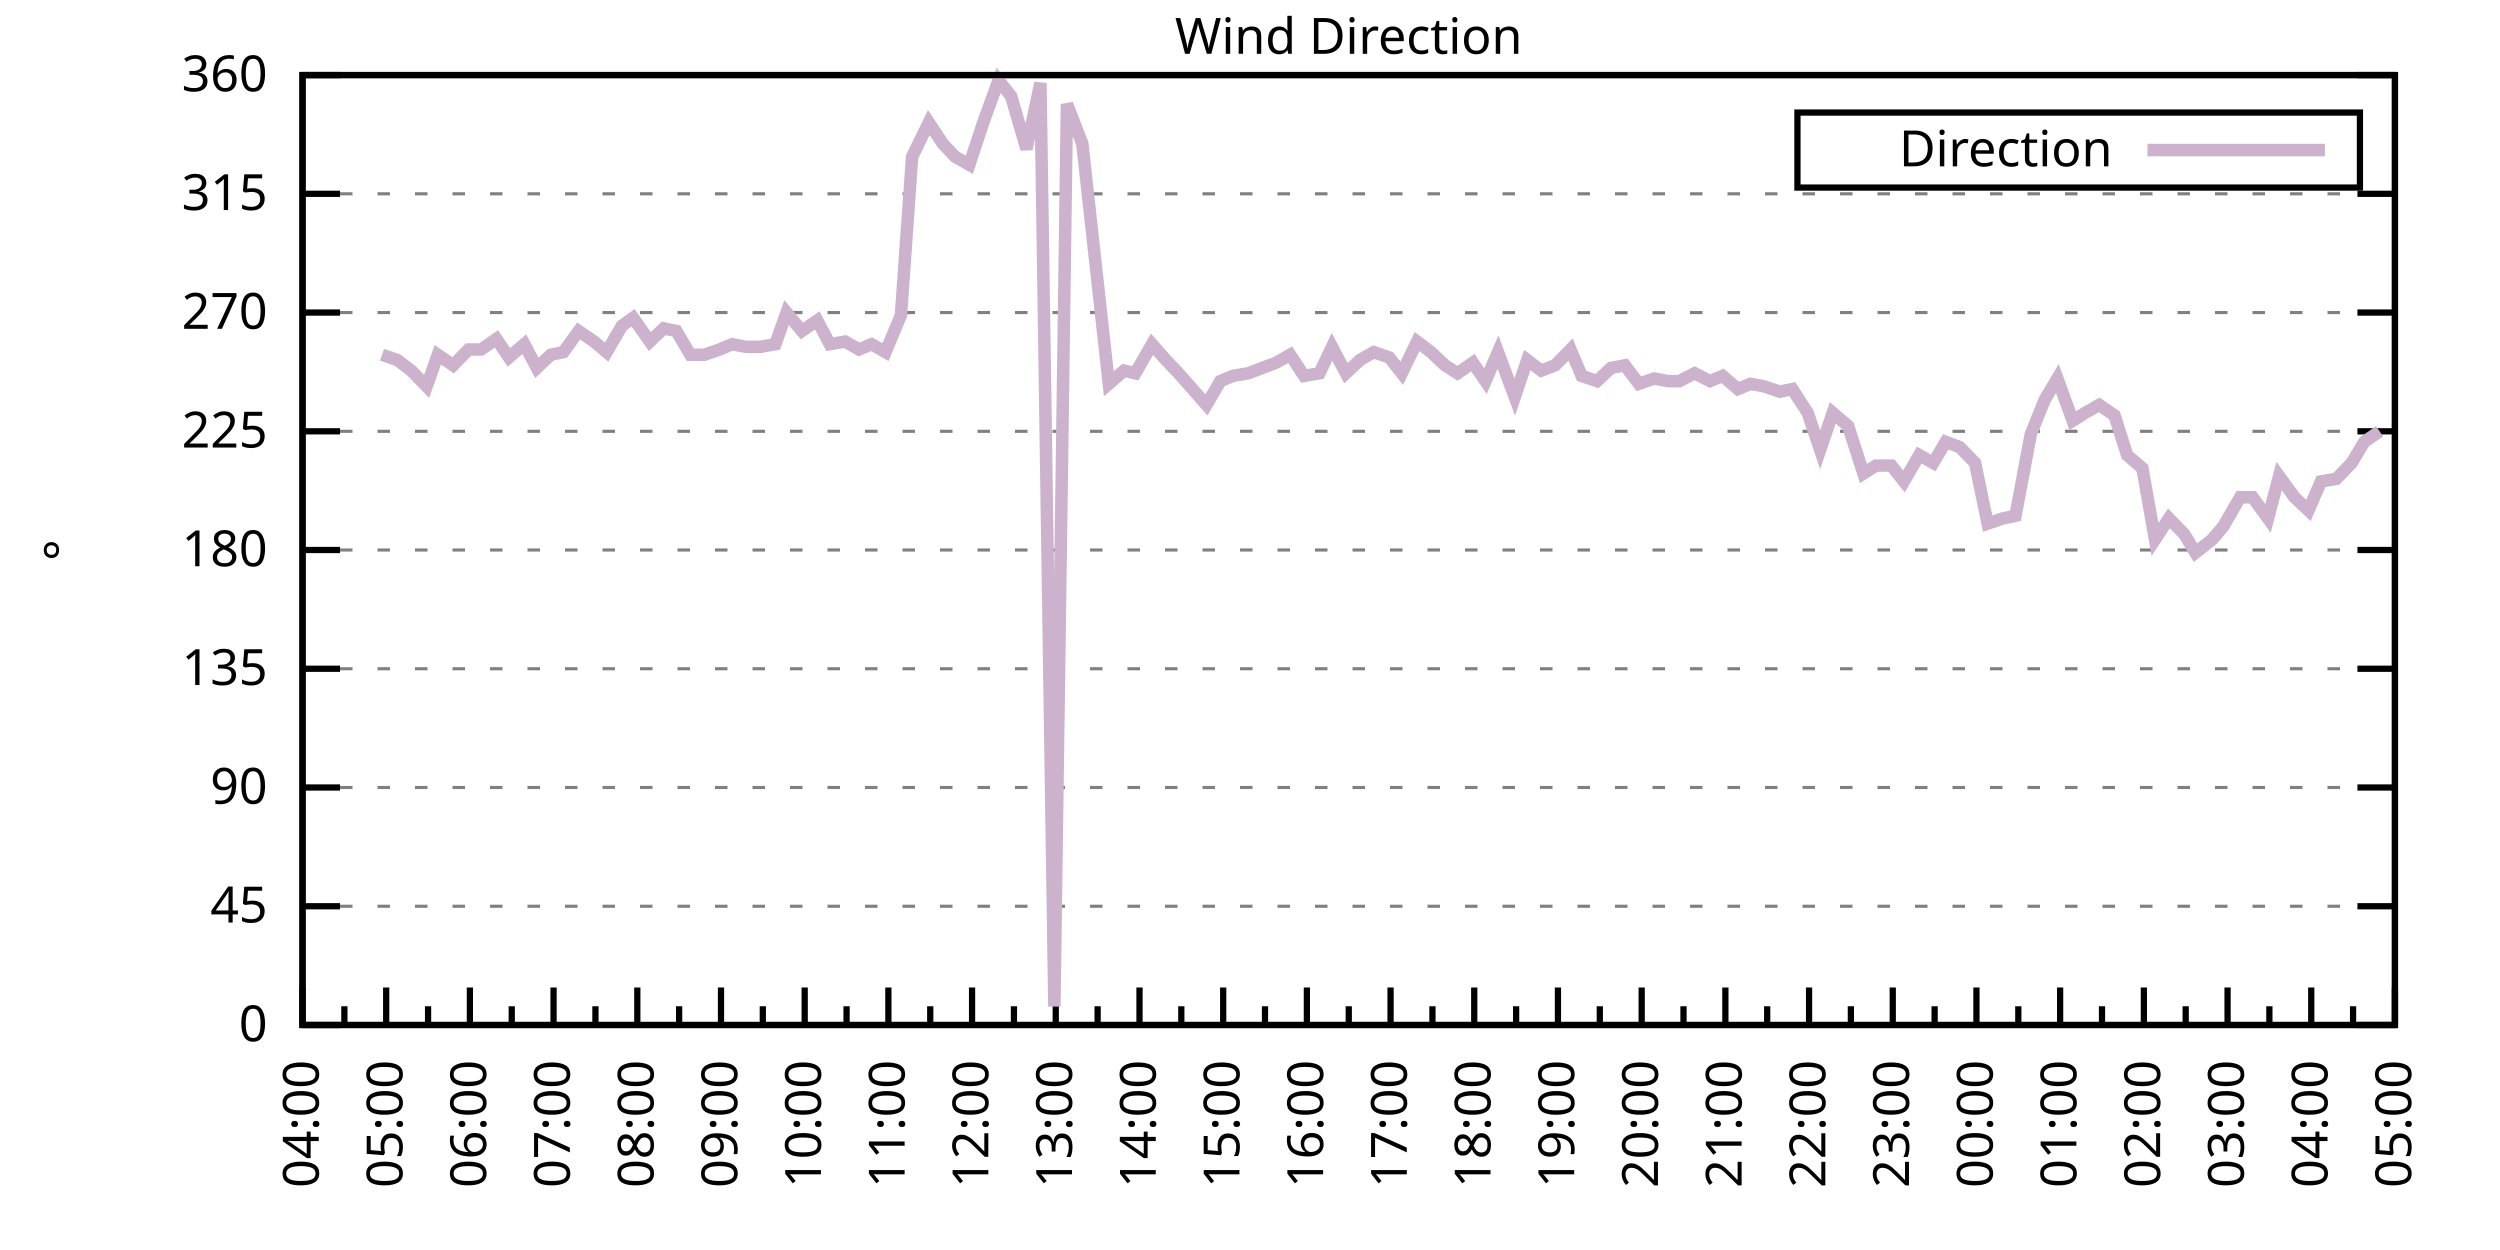
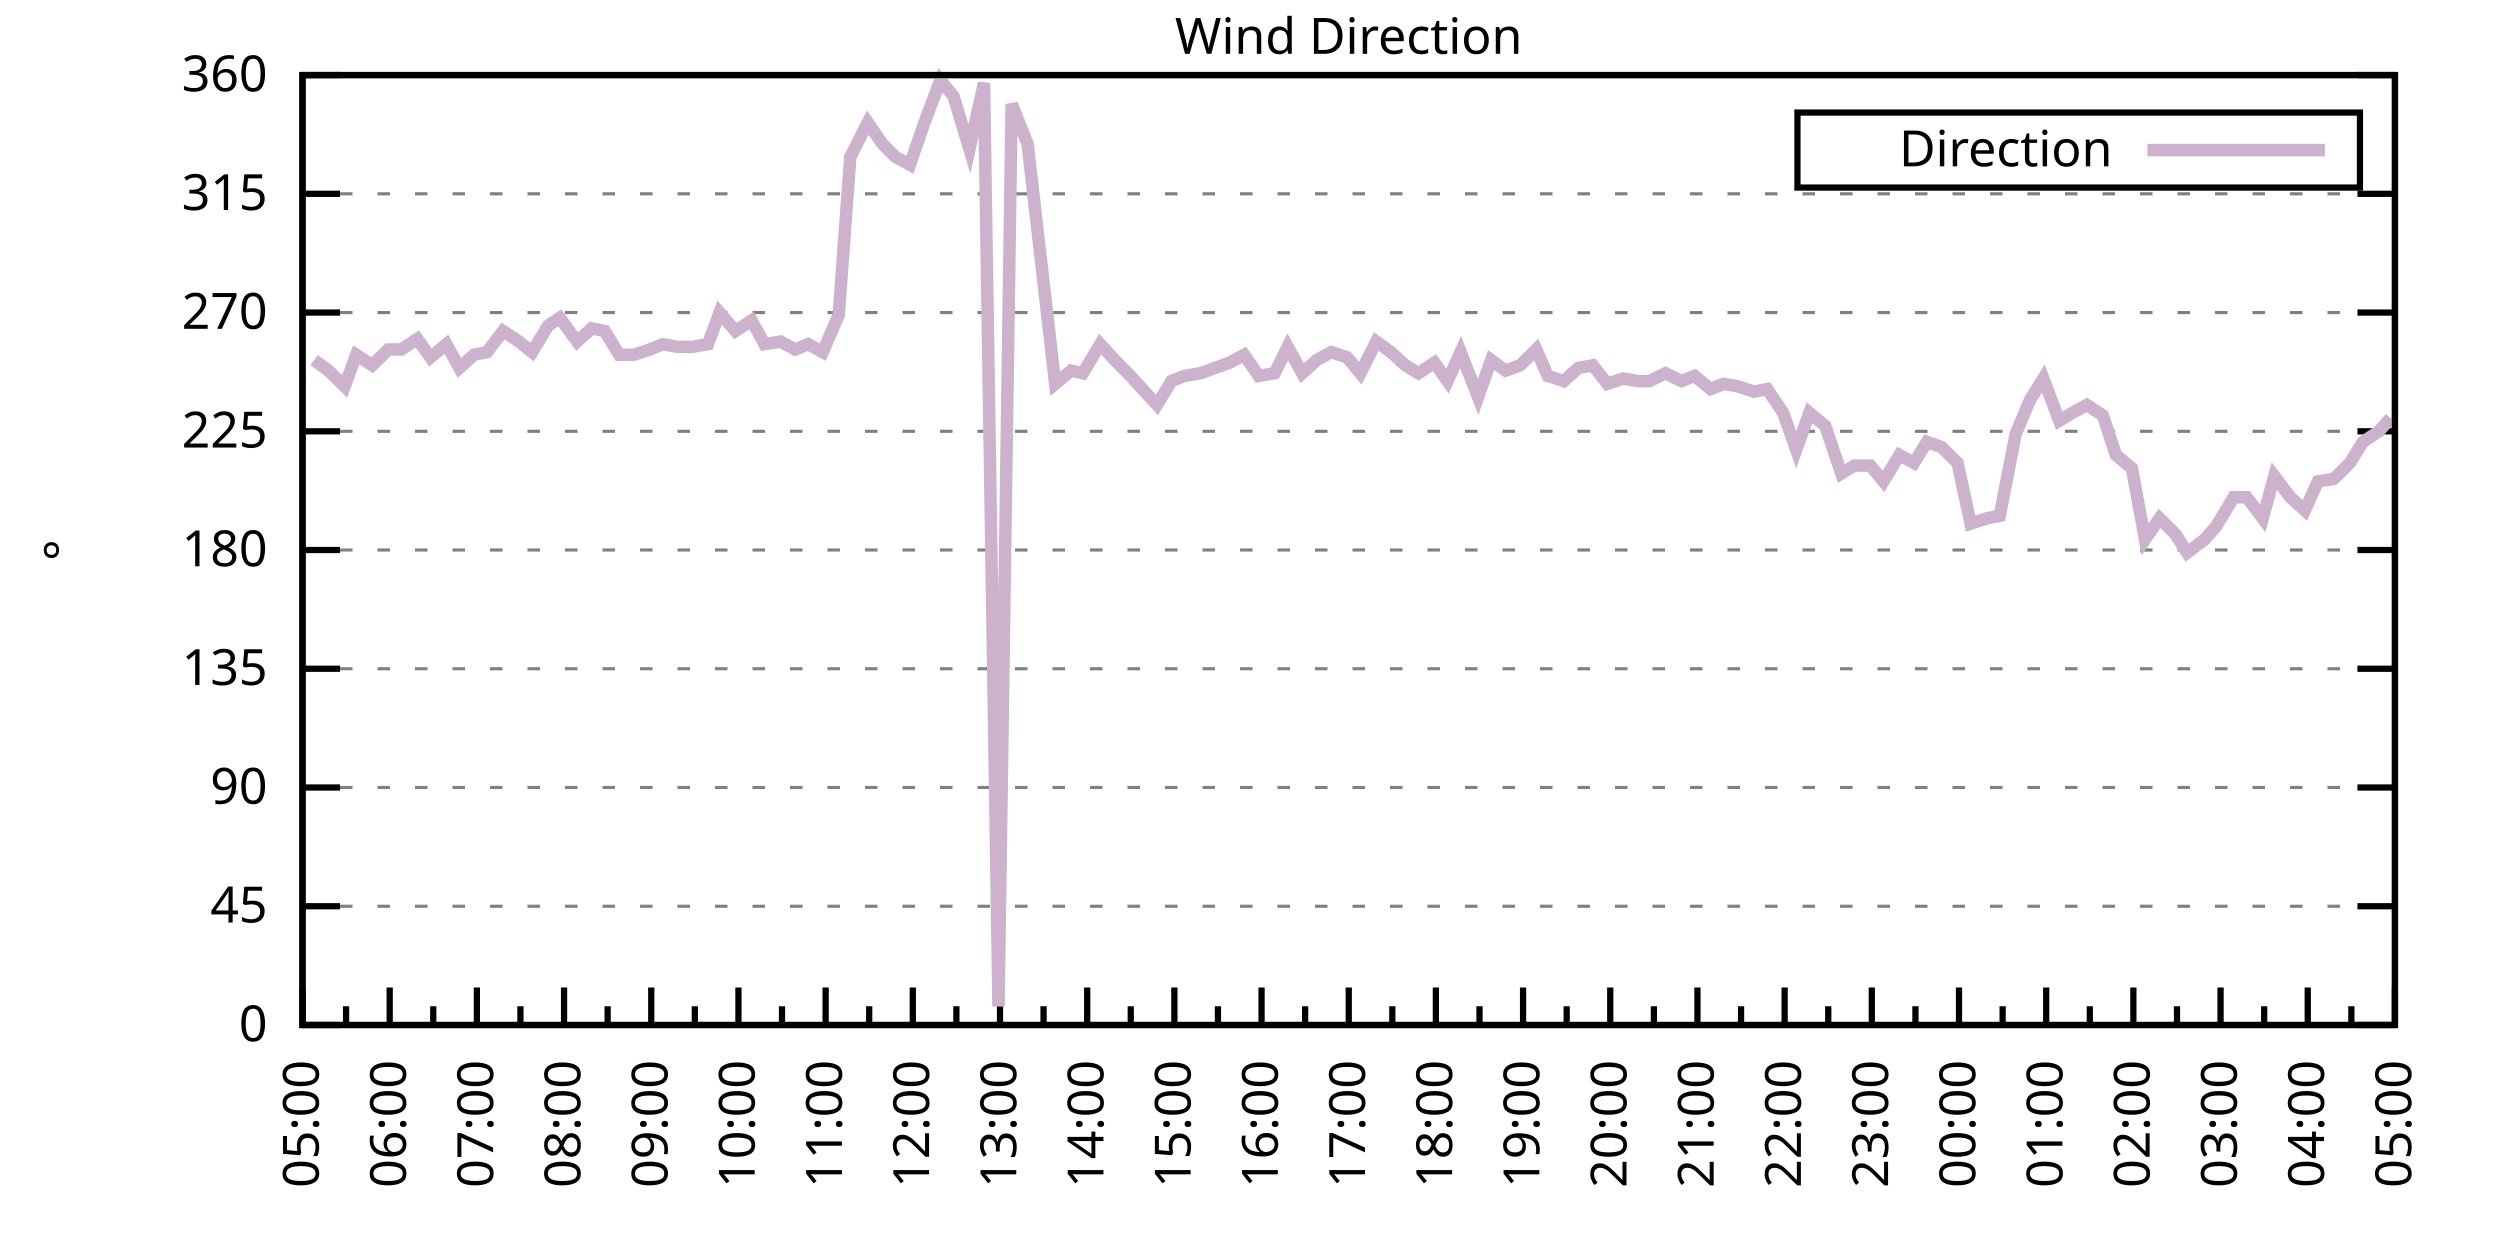
<svg xmlns="http://www.w3.org/2000/svg" xmlns:xlink="http://www.w3.org/1999/xlink" width="400" height="200" viewBox="0 0 400 200">
  <g id="gnuplot_canvas">
    <rect x="0" y="0" width="400" height="200" fill="none" />
    <defs>
      <circle id="gpDot" r="0.5" stroke-width="0.5" stroke="currentColor" />
      <path id="gpPt0" stroke-width="0.333" stroke="currentColor" d="M-1,0 h2 M0,-1 v2" />
      <path id="gpPt1" stroke-width="0.333" stroke="currentColor" d="M-1,-1 L1,1 M1,-1 L-1,1" />
      <path id="gpPt2" stroke-width="0.333" stroke="currentColor" d="M-1,0 L1,0 M0,-1 L0,1 M-1,-1 L1,1 M-1,1 L1,-1" />
      <rect id="gpPt3" stroke-width="0.333" stroke="currentColor" x="-1" y="-1" width="2" height="2" />
      <rect id="gpPt4" stroke-width="0.333" stroke="currentColor" fill="currentColor" x="-1" y="-1" width="2" height="2" />
      <circle id="gpPt5" stroke-width="0.333" stroke="currentColor" cx="0" cy="0" r="1" />
      <use xlink:href="#gpPt5" id="gpPt6" fill="currentColor" stroke="none" />
      <path id="gpPt7" stroke-width="0.333" stroke="currentColor" d="M0,-1.33 L-1.33,0.67 L1.33,0.67 z" />
      <use xlink:href="#gpPt7" id="gpPt8" fill="currentColor" stroke="none" />
      <use xlink:href="#gpPt7" id="gpPt9" stroke="currentColor" transform="rotate(180)" />
      <use xlink:href="#gpPt9" id="gpPt10" fill="currentColor" stroke="none" />
      <use xlink:href="#gpPt3" id="gpPt11" stroke="currentColor" transform="rotate(45)" />
      <use xlink:href="#gpPt11" id="gpPt12" fill="currentColor" stroke="none" />
      <path id="gpPt13" stroke-width="0.333" stroke="currentColor" d="M0,1.330 L1.265,0.411 L0.782,-1.067 L-0.782,-1.076 L-1.265,0.411 z" />
      <use xlink:href="#gpPt13" id="gpPt14" fill="currentColor" stroke="none" />
      <filter id="textbox" filterUnits="objectBoundingBox" x="0" y="0" height="1" width="1">
        <feFlood flood-color="white" flood-opacity="1" result="bgnd" />
        <feComposite in="SourceGraphic" in2="bgnd" operator="atop" />
      </filter>
      <filter id="greybox" filterUnits="objectBoundingBox" x="0" y="0" height="1" width="1">
        <feFlood flood-color="lightgrey" flood-opacity="1" result="grey" />
        <feComposite in="SourceGraphic" in2="grey" operator="atop" />
      </filter>
    </defs>
    <g fill="none" color="white" stroke="currentColor" stroke-width="1.00" stroke-linecap="butt" stroke-linejoin="miter">
</g>
    <g fill="none" color="black" stroke="currentColor" stroke-width="1.00" stroke-linecap="butt" stroke-linejoin="miter">
      <g stroke="none" shape-rendering="crispEdges">
        <polygon fill="rgb(255, 255, 255)" points="48.40,164.00 383.18,164.00 383.18,12.02 48.40,12.02 " />
      </g>
    </g>
    <g fill="none" color="black" stroke="currentColor" stroke-width="1.00" stroke-linecap="butt" stroke-linejoin="miter">
</g>
    <g fill="none" color="black" stroke="black" stroke-width="0.50" stroke-linecap="butt" stroke-linejoin="miter">
</g>
    <g fill="none" color="gray" stroke="currentColor" stroke-width="0.50" stroke-linecap="butt" stroke-linejoin="miter">
      <path stroke="gray" stroke-dasharray="2,4" class="gridline" d="M48.40,164.00 L383.19,164.00  " />
    </g>
    <g fill="none" color="gray" stroke="gray" stroke-width="1.00" stroke-linecap="butt" stroke-linejoin="miter">
</g>
    <g fill="none" color="black" stroke="currentColor" stroke-width="1.00" stroke-linecap="butt" stroke-linejoin="miter">
      <path stroke="black" d="M48.40,164.00 L54.40,164.00 M383.19,164.00 L377.19,164.00  " />
      <g transform="translate(42.80,166.60)" stroke="none" fill="black" font-family="Sans" font-size="8.00" text-anchor="end">
        <text>
          <tspan font-family="Sans"> 0</tspan>
        </text>
      </g>
    </g>
    <g fill="none" color="black" stroke="currentColor" stroke-width="1.00" stroke-linecap="butt" stroke-linejoin="miter">
</g>
    <g fill="none" color="black" stroke="black" stroke-width="0.50" stroke-linecap="butt" stroke-linejoin="miter">
</g>
    <g fill="none" color="gray" stroke="currentColor" stroke-width="0.50" stroke-linecap="butt" stroke-linejoin="miter">
      <path stroke="gray" stroke-dasharray="2,4" class="gridline" d="M48.40,145.00 L383.19,145.00  " />
    </g>
    <g fill="none" color="gray" stroke="gray" stroke-width="1.00" stroke-linecap="butt" stroke-linejoin="miter">
</g>
    <g fill="none" color="black" stroke="currentColor" stroke-width="1.00" stroke-linecap="butt" stroke-linejoin="miter">
      <path stroke="black" d="M48.40,145.00 L54.40,145.00 M383.19,145.00 L377.19,145.00  " />
      <g transform="translate(42.80,147.60)" stroke="none" fill="black" font-family="Sans" font-size="8.00" text-anchor="end">
        <text>
          <tspan font-family="Sans"> 45</tspan>
        </text>
      </g>
    </g>
    <g fill="none" color="black" stroke="currentColor" stroke-width="1.00" stroke-linecap="butt" stroke-linejoin="miter">
</g>
    <g fill="none" color="black" stroke="black" stroke-width="0.50" stroke-linecap="butt" stroke-linejoin="miter">
</g>
    <g fill="none" color="gray" stroke="currentColor" stroke-width="0.50" stroke-linecap="butt" stroke-linejoin="miter">
      <path stroke="gray" stroke-dasharray="2,4" class="gridline" d="M48.40,126.00 L383.19,126.00  " />
    </g>
    <g fill="none" color="gray" stroke="gray" stroke-width="1.00" stroke-linecap="butt" stroke-linejoin="miter">
</g>
    <g fill="none" color="black" stroke="currentColor" stroke-width="1.00" stroke-linecap="butt" stroke-linejoin="miter">
      <path stroke="black" d="M48.40,126.00 L54.40,126.00 M383.19,126.00 L377.19,126.00  " />
      <g transform="translate(42.80,128.60)" stroke="none" fill="black" font-family="Sans" font-size="8.00" text-anchor="end">
        <text>
          <tspan font-family="Sans"> 90</tspan>
        </text>
      </g>
    </g>
    <g fill="none" color="black" stroke="currentColor" stroke-width="1.00" stroke-linecap="butt" stroke-linejoin="miter">
</g>
    <g fill="none" color="black" stroke="black" stroke-width="0.50" stroke-linecap="butt" stroke-linejoin="miter">
</g>
    <g fill="none" color="gray" stroke="currentColor" stroke-width="0.50" stroke-linecap="butt" stroke-linejoin="miter">
      <path stroke="gray" stroke-dasharray="2,4" class="gridline" d="M48.40,107.00 L383.19,107.00  " />
    </g>
    <g fill="none" color="gray" stroke="gray" stroke-width="1.00" stroke-linecap="butt" stroke-linejoin="miter">
</g>
    <g fill="none" color="black" stroke="currentColor" stroke-width="1.00" stroke-linecap="butt" stroke-linejoin="miter">
      <path stroke="black" d="M48.40,107.00 L54.40,107.00 M383.19,107.00 L377.19,107.00  " />
      <g transform="translate(42.80,109.60)" stroke="none" fill="black" font-family="Sans" font-size="8.00" text-anchor="end">
        <text>
          <tspan font-family="Sans"> 135</tspan>
        </text>
      </g>
    </g>
    <g fill="none" color="black" stroke="currentColor" stroke-width="1.00" stroke-linecap="butt" stroke-linejoin="miter">
</g>
    <g fill="none" color="black" stroke="black" stroke-width="0.50" stroke-linecap="butt" stroke-linejoin="miter">
</g>
    <g fill="none" color="gray" stroke="currentColor" stroke-width="0.50" stroke-linecap="butt" stroke-linejoin="miter">
      <path stroke="gray" stroke-dasharray="2,4" class="gridline" d="M48.40,88.00 L383.19,88.00  " />
    </g>
    <g fill="none" color="gray" stroke="gray" stroke-width="1.00" stroke-linecap="butt" stroke-linejoin="miter">
</g>
    <g fill="none" color="black" stroke="currentColor" stroke-width="1.00" stroke-linecap="butt" stroke-linejoin="miter">
      <path stroke="black" d="M48.40,88.00 L54.40,88.00 M383.19,88.00 L377.19,88.00  " />
      <g transform="translate(42.80,90.60)" stroke="none" fill="black" font-family="Sans" font-size="8.00" text-anchor="end">
        <text>
          <tspan font-family="Sans"> 180</tspan>
        </text>
      </g>
    </g>
    <g fill="none" color="black" stroke="currentColor" stroke-width="1.00" stroke-linecap="butt" stroke-linejoin="miter">
</g>
    <g fill="none" color="black" stroke="black" stroke-width="0.50" stroke-linecap="butt" stroke-linejoin="miter">
</g>
    <g fill="none" color="gray" stroke="currentColor" stroke-width="0.50" stroke-linecap="butt" stroke-linejoin="miter">
      <path stroke="gray" stroke-dasharray="2,4" class="gridline" d="M48.40,69.01 L383.19,69.01  " />
    </g>
    <g fill="none" color="gray" stroke="gray" stroke-width="1.00" stroke-linecap="butt" stroke-linejoin="miter">
</g>
    <g fill="none" color="black" stroke="currentColor" stroke-width="1.00" stroke-linecap="butt" stroke-linejoin="miter">
      <path stroke="black" d="M48.40,69.01 L54.40,69.01 M383.19,69.01 L377.19,69.01  " />
      <g transform="translate(42.80,71.61)" stroke="none" fill="black" font-family="Sans" font-size="8.00" text-anchor="end">
        <text>
          <tspan font-family="Sans"> 225</tspan>
        </text>
      </g>
    </g>
    <g fill="none" color="black" stroke="currentColor" stroke-width="1.00" stroke-linecap="butt" stroke-linejoin="miter">
</g>
    <g fill="none" color="black" stroke="black" stroke-width="0.50" stroke-linecap="butt" stroke-linejoin="miter">
</g>
    <g fill="none" color="gray" stroke="currentColor" stroke-width="0.50" stroke-linecap="butt" stroke-linejoin="miter">
      <path stroke="gray" stroke-dasharray="2,4" class="gridline" d="M48.40,50.01 L383.19,50.01  " />
    </g>
    <g fill="none" color="gray" stroke="gray" stroke-width="1.00" stroke-linecap="butt" stroke-linejoin="miter">
</g>
    <g fill="none" color="black" stroke="currentColor" stroke-width="1.00" stroke-linecap="butt" stroke-linejoin="miter">
      <path stroke="black" d="M48.40,50.01 L54.40,50.01 M383.19,50.01 L377.19,50.01  " />
      <g transform="translate(42.80,52.61)" stroke="none" fill="black" font-family="Sans" font-size="8.00" text-anchor="end">
        <text>
          <tspan font-family="Sans"> 270</tspan>
        </text>
      </g>
    </g>
    <g fill="none" color="black" stroke="currentColor" stroke-width="1.00" stroke-linecap="butt" stroke-linejoin="miter">
</g>
    <g fill="none" color="black" stroke="black" stroke-width="0.50" stroke-linecap="butt" stroke-linejoin="miter">
</g>
    <g fill="none" color="gray" stroke="currentColor" stroke-width="0.50" stroke-linecap="butt" stroke-linejoin="miter">
      <path stroke="gray" stroke-dasharray="2,4" class="gridline" d="M48.40,31.01 L383.19,31.01  " />
    </g>
    <g fill="none" color="gray" stroke="gray" stroke-width="1.00" stroke-linecap="butt" stroke-linejoin="miter">
</g>
    <g fill="none" color="black" stroke="currentColor" stroke-width="1.00" stroke-linecap="butt" stroke-linejoin="miter">
      <path stroke="black" d="M48.40,31.01 L54.40,31.01 M383.19,31.01 L377.19,31.01  " />
      <g transform="translate(42.80,33.61)" stroke="none" fill="black" font-family="Sans" font-size="8.00" text-anchor="end">
        <text>
          <tspan font-family="Sans"> 315</tspan>
        </text>
      </g>
    </g>
    <g fill="none" color="black" stroke="currentColor" stroke-width="1.00" stroke-linecap="butt" stroke-linejoin="miter">
</g>
    <g fill="none" color="black" stroke="black" stroke-width="0.50" stroke-linecap="butt" stroke-linejoin="miter">
</g>
    <g fill="none" color="gray" stroke="currentColor" stroke-width="0.50" stroke-linecap="butt" stroke-linejoin="miter">
      <path stroke="gray" stroke-dasharray="2,4" class="gridline" d="M48.40,12.01 L383.19,12.01  " />
    </g>
    <g fill="none" color="gray" stroke="gray" stroke-width="1.00" stroke-linecap="butt" stroke-linejoin="miter">
</g>
    <g fill="none" color="black" stroke="currentColor" stroke-width="1.00" stroke-linecap="butt" stroke-linejoin="miter">
      <path stroke="black" d="M48.40,12.01 L54.40,12.01 M383.19,12.01 L377.19,12.01  " />
      <g transform="translate(42.80,14.61)" stroke="none" fill="black" font-family="Sans" font-size="8.00" text-anchor="end">
        <text>
          <tspan font-family="Sans"> 360</tspan>
        </text>
      </g>
    </g>
    <g fill="none" color="black" stroke="currentColor" stroke-width="1.00" stroke-linecap="butt" stroke-linejoin="miter">
      <path stroke="black" d="M48.40,164.00 L48.40,158.00  " />
      <g transform="translate(51.00,169.60) rotate(270)" stroke="none" fill="black" font-family="Sans" font-size="8.00" text-anchor="end">
        <text>
+           <tspan font-family="Sans">05:00</tspan>
+         </text>
+       </g>
+     </g>
+     <g fill="none" color="black" stroke="currentColor" stroke-width="1.00" stroke-linecap="butt" stroke-linejoin="miter">
+       <path stroke="black" d="M55.37,164.00 L55.37,161.00 M62.35,164.00 L62.35,158.00  " />
+       <g transform="translate(64.95,169.60) rotate(270)" stroke="none" fill="black" font-family="Sans" font-size="8.00" text-anchor="end">
+         <text>
+           <tspan font-family="Sans">06:00</tspan>
+         </text>
+       </g>
+     </g>
+     <g fill="none" color="black" stroke="currentColor" stroke-width="1.00" stroke-linecap="butt" stroke-linejoin="miter">
+       <path stroke="black" d="M69.32,164.00 L69.32,161.00 M76.30,164.00 L76.30,158.00  " />
+       <g transform="translate(78.90,169.60) rotate(270)" stroke="none" fill="black" font-family="Sans" font-size="8.00" text-anchor="end">
+         <text>
+           <tspan font-family="Sans">07:00</tspan>
+         </text>
+       </g>
+     </g>
+     <g fill="none" color="black" stroke="currentColor" stroke-width="1.00" stroke-linecap="butt" stroke-linejoin="miter">
+       <path stroke="black" d="M83.27,164.00 L83.27,161.00 M90.25,164.00 L90.25,158.00  " />
+       <g transform="translate(92.85,169.60) rotate(270)" stroke="none" fill="black" font-family="Sans" font-size="8.00" text-anchor="end">
+         <text>
+           <tspan font-family="Sans">08:00</tspan>
+         </text>
+       </g>
+     </g>
+     <g fill="none" color="black" stroke="currentColor" stroke-width="1.00" stroke-linecap="butt" stroke-linejoin="miter">
+       <path stroke="black" d="M97.22,164.00 L97.22,161.00 M104.20,164.00 L104.20,158.00  " />
+       <g transform="translate(106.80,169.60) rotate(270)" stroke="none" fill="black" font-family="Sans" font-size="8.00" text-anchor="end">
+         <text>
+           <tspan font-family="Sans">09:00</tspan>
+         </text>
+       </g>
+     </g>
+     <g fill="none" color="black" stroke="currentColor" stroke-width="1.00" stroke-linecap="butt" stroke-linejoin="miter">
+       <path stroke="black" d="M111.17,164.00 L111.17,161.00 M118.15,164.00 L118.15,158.00  " />
+       <g transform="translate(120.75,169.60) rotate(270)" stroke="none" fill="black" font-family="Sans" font-size="8.00" text-anchor="end">
+         <text>
+           <tspan font-family="Sans">10:00</tspan>
+         </text>
+       </g>
+     </g>
+     <g fill="none" color="black" stroke="currentColor" stroke-width="1.00" stroke-linecap="butt" stroke-linejoin="miter">
+       <path stroke="black" d="M125.12,164.00 L125.12,161.00 M132.10,164.00 L132.10,158.00  " />
+       <g transform="translate(134.70,169.60) rotate(270)" stroke="none" fill="black" font-family="Sans" font-size="8.00" text-anchor="end">
+         <text>
+           <tspan font-family="Sans">11:00</tspan>
+         </text>
+       </g>
+     </g>
+     <g fill="none" color="black" stroke="currentColor" stroke-width="1.00" stroke-linecap="butt" stroke-linejoin="miter">
+       <path stroke="black" d="M139.07,164.00 L139.07,161.00 M146.05,164.00 L146.05,158.00  " />
+       <g transform="translate(148.65,169.60) rotate(270)" stroke="none" fill="black" font-family="Sans" font-size="8.00" text-anchor="end">
+         <text>
+           <tspan font-family="Sans">12:00</tspan>
+         </text>
+       </g>
+     </g>
+     <g fill="none" color="black" stroke="currentColor" stroke-width="1.00" stroke-linecap="butt" stroke-linejoin="miter">
+       <path stroke="black" d="M153.02,164.00 L153.02,161.00 M160.00,164.00 L160.00,158.00  " />
+       <g transform="translate(162.60,169.60) rotate(270)" stroke="none" fill="black" font-family="Sans" font-size="8.00" text-anchor="end">
+         <text>
+           <tspan font-family="Sans">13:00</tspan>
+         </text>
+       </g>
+     </g>
+     <g fill="none" color="black" stroke="currentColor" stroke-width="1.00" stroke-linecap="butt" stroke-linejoin="miter">
+       <path stroke="black" d="M166.97,164.00 L166.97,161.00 M173.95,164.00 L173.95,158.00  " />
+       <g transform="translate(176.55,169.60) rotate(270)" stroke="none" fill="black" font-family="Sans" font-size="8.00" text-anchor="end">
+         <text>
+           <tspan font-family="Sans">14:00</tspan>
+         </text>
+       </g>
+     </g>
+     <g fill="none" color="black" stroke="currentColor" stroke-width="1.00" stroke-linecap="butt" stroke-linejoin="miter">
+       <path stroke="black" d="M180.92,164.00 L180.92,161.00 M187.90,164.00 L187.90,158.00  " />
+       <g transform="translate(190.50,169.60) rotate(270)" stroke="none" fill="black" font-family="Sans" font-size="8.00" text-anchor="end">
+         <text>
+           <tspan font-family="Sans">15:00</tspan>
+         </text>
+       </g>
+     </g>
+     <g fill="none" color="black" stroke="currentColor" stroke-width="1.00" stroke-linecap="butt" stroke-linejoin="miter">
+       <path stroke="black" d="M194.87,164.00 L194.87,161.00 M201.85,164.00 L201.85,158.00  " />
+       <g transform="translate(204.45,169.60) rotate(270)" stroke="none" fill="black" font-family="Sans" font-size="8.00" text-anchor="end">
+         <text>
+           <tspan font-family="Sans">16:00</tspan>
+         </text>
+       </g>
+     </g>
+     <g fill="none" color="black" stroke="currentColor" stroke-width="1.00" stroke-linecap="butt" stroke-linejoin="miter">
+       <path stroke="black" d="M208.82,164.00 L208.82,161.00 M215.80,164.00 L215.80,158.00  " />
+       <g transform="translate(218.40,169.60) rotate(270)" stroke="none" fill="black" font-family="Sans" font-size="8.00" text-anchor="end">
+         <text>
+           <tspan font-family="Sans">17:00</tspan>
+         </text>
+       </g>
+     </g>
+     <g fill="none" color="black" stroke="currentColor" stroke-width="1.00" stroke-linecap="butt" stroke-linejoin="miter">
+       <path stroke="black" d="M222.77,164.00 L222.77,161.00 M229.74,164.00 L229.74,158.00  " />
+       <g transform="translate(232.34,169.60) rotate(270)" stroke="none" fill="black" font-family="Sans" font-size="8.00" text-anchor="end">
+         <text>
+           <tspan font-family="Sans">18:00</tspan>
+         </text>
+       </g>
+     </g>
+     <g fill="none" color="black" stroke="currentColor" stroke-width="1.00" stroke-linecap="butt" stroke-linejoin="miter">
+       <path stroke="black" d="M236.72,164.00 L236.72,161.00 M243.69,164.00 L243.69,158.00  " />
+       <g transform="translate(246.29,169.60) rotate(270)" stroke="none" fill="black" font-family="Sans" font-size="8.00" text-anchor="end">
+         <text>
+           <tspan font-family="Sans">19:00</tspan>
+         </text>
+       </g>
+     </g>
+     <g fill="none" color="black" stroke="currentColor" stroke-width="1.00" stroke-linecap="butt" stroke-linejoin="miter">
+       <path stroke="black" d="M250.67,164.00 L250.67,161.00 M257.64,164.00 L257.64,158.00  " />
+       <g transform="translate(260.24,169.60) rotate(270)" stroke="none" fill="black" font-family="Sans" font-size="8.00" text-anchor="end">
+         <text>
+           <tspan font-family="Sans">20:00</tspan>
+         </text>
+       </g>
+     </g>
+     <g fill="none" color="black" stroke="currentColor" stroke-width="1.00" stroke-linecap="butt" stroke-linejoin="miter">
+       <path stroke="black" d="M264.62,164.00 L264.62,161.00 M271.59,164.00 L271.59,158.00  " />
+       <g transform="translate(274.19,169.60) rotate(270)" stroke="none" fill="black" font-family="Sans" font-size="8.00" text-anchor="end">
+         <text>
+           <tspan font-family="Sans">21:00</tspan>
+         </text>
+       </g>
+     </g>
+     <g fill="none" color="black" stroke="currentColor" stroke-width="1.00" stroke-linecap="butt" stroke-linejoin="miter">
+       <path stroke="black" d="M278.57,164.00 L278.57,161.00 M285.54,164.00 L285.54,158.00  " />
+       <g transform="translate(288.14,169.60) rotate(270)" stroke="none" fill="black" font-family="Sans" font-size="8.00" text-anchor="end">
+         <text>
+           <tspan font-family="Sans">22:00</tspan>
+         </text>
+       </g>
+     </g>
+     <g fill="none" color="black" stroke="currentColor" stroke-width="1.00" stroke-linecap="butt" stroke-linejoin="miter">
+       <path stroke="black" d="M292.52,164.00 L292.52,161.00 M299.49,164.00 L299.49,158.00  " />
+       <g transform="translate(302.09,169.60) rotate(270)" stroke="none" fill="black" font-family="Sans" font-size="8.00" text-anchor="end">
+         <text>
+           <tspan font-family="Sans">23:00</tspan>
+         </text>
+       </g>
+     </g>
+     <g fill="none" color="black" stroke="currentColor" stroke-width="1.00" stroke-linecap="butt" stroke-linejoin="miter">
+       <path stroke="black" d="M306.47,164.00 L306.47,161.00 M313.44,164.00 L313.44,158.00  " />
+       <g transform="translate(316.04,169.60) rotate(270)" stroke="none" fill="black" font-family="Sans" font-size="8.00" text-anchor="end">
+         <text>
+           <tspan font-family="Sans">00:00</tspan>
+         </text>
+       </g>
+     </g>
+     <g fill="none" color="black" stroke="currentColor" stroke-width="1.00" stroke-linecap="butt" stroke-linejoin="miter">
+       <path stroke="black" d="M320.42,164.00 L320.42,161.00 M327.39,164.00 L327.39,158.00  " />
+       <g transform="translate(329.99,169.60) rotate(270)" stroke="none" fill="black" font-family="Sans" font-size="8.00" text-anchor="end">
+         <text>
+           <tspan font-family="Sans">01:00</tspan>
+         </text>
+       </g>
+     </g>
+     <g fill="none" color="black" stroke="currentColor" stroke-width="1.00" stroke-linecap="butt" stroke-linejoin="miter">
+       <path stroke="black" d="M334.37,164.00 L334.37,161.00 M341.34,164.00 L341.34,158.00  " />
+       <g transform="translate(343.94,169.60) rotate(270)" stroke="none" fill="black" font-family="Sans" font-size="8.00" text-anchor="end">
+         <text>
+           <tspan font-family="Sans">02:00</tspan>
+         </text>
+       </g>
+     </g>
+     <g fill="none" color="black" stroke="currentColor" stroke-width="1.00" stroke-linecap="butt" stroke-linejoin="miter">
+       <path stroke="black" d="M348.32,164.00 L348.32,161.00 M355.29,164.00 L355.29,158.00  " />
+       <g transform="translate(357.89,169.60) rotate(270)" stroke="none" fill="black" font-family="Sans" font-size="8.00" text-anchor="end">
+         <text>
+           <tspan font-family="Sans">03:00</tspan>
+         </text>
+       </g>
+     </g>
+     <g fill="none" color="black" stroke="currentColor" stroke-width="1.00" stroke-linecap="butt" stroke-linejoin="miter">
+       <path stroke="black" d="M362.27,164.00 L362.27,161.00 M369.24,164.00 L369.24,158.00  " />
+       <g transform="translate(371.84,169.60) rotate(270)" stroke="none" fill="black" font-family="Sans" font-size="8.00" text-anchor="end">
+         <text>
          <tspan font-family="Sans">04:00</tspan>
        </text>
      </g>
    </g>
    <g fill="none" color="black" stroke="currentColor" stroke-width="1.00" stroke-linecap="butt" stroke-linejoin="miter">
-       <path stroke="black" d="M55.10,164.00 L55.10,161.00 M61.79,164.00 L61.79,158.00  " />
-       <g transform="translate(64.39,169.60) rotate(270)" stroke="none" fill="black" font-family="Sans" font-size="8.00" text-anchor="end">
-         <text>
-           <tspan font-family="Sans">05:00</tspan>
-         </text>
-       </g>
-     </g>
-     <g fill="none" color="black" stroke="currentColor" stroke-width="1.00" stroke-linecap="butt" stroke-linejoin="miter">
-       <path stroke="black" d="M68.49,164.00 L68.49,161.00 M75.18,164.00 L75.18,158.00  " />
-       <g transform="translate(77.78,169.60) rotate(270)" stroke="none" fill="black" font-family="Sans" font-size="8.00" text-anchor="end">
-         <text>
-           <tspan font-family="Sans">06:00</tspan>
-         </text>
-       </g>
-     </g>
-     <g fill="none" color="black" stroke="currentColor" stroke-width="1.00" stroke-linecap="butt" stroke-linejoin="miter">
-       <path stroke="black" d="M81.88,164.00 L81.88,161.00 M88.57,164.00 L88.57,158.00  " />
-       <g transform="translate(91.17,169.60) rotate(270)" stroke="none" fill="black" font-family="Sans" font-size="8.00" text-anchor="end">
-         <text>
-           <tspan font-family="Sans">07:00</tspan>
-         </text>
-       </g>
-     </g>
-     <g fill="none" color="black" stroke="currentColor" stroke-width="1.00" stroke-linecap="butt" stroke-linejoin="miter">
-       <path stroke="black" d="M95.27,164.00 L95.27,161.00 M101.97,164.00 L101.97,158.00  " />
-       <g transform="translate(104.57,169.60) rotate(270)" stroke="none" fill="black" font-family="Sans" font-size="8.00" text-anchor="end">
-         <text>
-           <tspan font-family="Sans">08:00</tspan>
-         </text>
-       </g>
-     </g>
-     <g fill="none" color="black" stroke="currentColor" stroke-width="1.00" stroke-linecap="butt" stroke-linejoin="miter">
-       <path stroke="black" d="M108.66,164.00 L108.66,161.00 M115.36,164.00 L115.36,158.00  " />
-       <g transform="translate(117.96,169.60) rotate(270)" stroke="none" fill="black" font-family="Sans" font-size="8.00" text-anchor="end">
-         <text>
-           <tspan font-family="Sans">09:00</tspan>
-         </text>
-       </g>
-     </g>
-     <g fill="none" color="black" stroke="currentColor" stroke-width="1.00" stroke-linecap="butt" stroke-linejoin="miter">
-       <path stroke="black" d="M122.05,164.00 L122.05,161.00 M128.75,164.00 L128.75,158.00  " />
-       <g transform="translate(131.35,169.60) rotate(270)" stroke="none" fill="black" font-family="Sans" font-size="8.00" text-anchor="end">
-         <text>
-           <tspan font-family="Sans">10:00</tspan>
-         </text>
-       </g>
-     </g>
-     <g fill="none" color="black" stroke="currentColor" stroke-width="1.00" stroke-linecap="butt" stroke-linejoin="miter">
-       <path stroke="black" d="M135.45,164.00 L135.45,161.00 M142.14,164.00 L142.14,158.00  " />
-       <g transform="translate(144.74,169.60) rotate(270)" stroke="none" fill="black" font-family="Sans" font-size="8.00" text-anchor="end">
-         <text>
-           <tspan font-family="Sans">11:00</tspan>
-         </text>
-       </g>
-     </g>
-     <g fill="none" color="black" stroke="currentColor" stroke-width="1.00" stroke-linecap="butt" stroke-linejoin="miter">
-       <path stroke="black" d="M148.84,164.00 L148.84,161.00 M155.53,164.00 L155.53,158.00  " />
-       <g transform="translate(158.13,169.60) rotate(270)" stroke="none" fill="black" font-family="Sans" font-size="8.00" text-anchor="end">
-         <text>
-           <tspan font-family="Sans">12:00</tspan>
-         </text>
-       </g>
-     </g>
-     <g fill="none" color="black" stroke="currentColor" stroke-width="1.00" stroke-linecap="butt" stroke-linejoin="miter">
-       <path stroke="black" d="M162.23,164.00 L162.23,161.00 M168.92,164.00 L168.92,158.00  " />
-       <g transform="translate(171.52,169.60) rotate(270)" stroke="none" fill="black" font-family="Sans" font-size="8.00" text-anchor="end">
-         <text>
-           <tspan font-family="Sans">13:00</tspan>
-         </text>
-       </g>
-     </g>
-     <g fill="none" color="black" stroke="currentColor" stroke-width="1.00" stroke-linecap="butt" stroke-linejoin="miter">
-       <path stroke="black" d="M175.62,164.00 L175.62,161.00 M182.32,164.00 L182.32,158.00  " />
-       <g transform="translate(184.92,169.60) rotate(270)" stroke="none" fill="black" font-family="Sans" font-size="8.00" text-anchor="end">
-         <text>
-           <tspan font-family="Sans">14:00</tspan>
-         </text>
-       </g>
-     </g>
-     <g fill="none" color="black" stroke="currentColor" stroke-width="1.00" stroke-linecap="butt" stroke-linejoin="miter">
-       <path stroke="black" d="M189.01,164.00 L189.01,161.00 M195.71,164.00 L195.71,158.00  " />
-       <g transform="translate(198.31,169.60) rotate(270)" stroke="none" fill="black" font-family="Sans" font-size="8.00" text-anchor="end">
-         <text>
-           <tspan font-family="Sans">15:00</tspan>
-         </text>
-       </g>
-     </g>
-     <g fill="none" color="black" stroke="currentColor" stroke-width="1.00" stroke-linecap="butt" stroke-linejoin="miter">
-       <path stroke="black" d="M202.40,164.00 L202.40,161.00 M209.10,164.00 L209.10,158.00  " />
-       <g transform="translate(211.70,169.60) rotate(270)" stroke="none" fill="black" font-family="Sans" font-size="8.00" text-anchor="end">
-         <text>
-           <tspan font-family="Sans">16:00</tspan>
-         </text>
-       </g>
-     </g>
-     <g fill="none" color="black" stroke="currentColor" stroke-width="1.00" stroke-linecap="butt" stroke-linejoin="miter">
-       <path stroke="black" d="M215.80,164.00 L215.80,161.00 M222.49,164.00 L222.49,158.00  " />
-       <g transform="translate(225.09,169.60) rotate(270)" stroke="none" fill="black" font-family="Sans" font-size="8.00" text-anchor="end">
-         <text>
-           <tspan font-family="Sans">17:00</tspan>
-         </text>
-       </g>
-     </g>
-     <g fill="none" color="black" stroke="currentColor" stroke-width="1.00" stroke-linecap="butt" stroke-linejoin="miter">
-       <path stroke="black" d="M229.19,164.00 L229.19,161.00 M235.88,164.00 L235.88,158.00  " />
-       <g transform="translate(238.48,169.60) rotate(270)" stroke="none" fill="black" font-family="Sans" font-size="8.00" text-anchor="end">
-         <text>
-           <tspan font-family="Sans">18:00</tspan>
-         </text>
-       </g>
-     </g>
-     <g fill="none" color="black" stroke="currentColor" stroke-width="1.00" stroke-linecap="butt" stroke-linejoin="miter">
-       <path stroke="black" d="M242.58,164.00 L242.58,161.00 M249.27,164.00 L249.27,158.00  " />
-       <g transform="translate(251.87,169.60) rotate(270)" stroke="none" fill="black" font-family="Sans" font-size="8.00" text-anchor="end">
-         <text>
-           <tspan font-family="Sans">19:00</tspan>
-         </text>
-       </g>
-     </g>
-     <g fill="none" color="black" stroke="currentColor" stroke-width="1.00" stroke-linecap="butt" stroke-linejoin="miter">
-       <path stroke="black" d="M255.97,164.00 L255.97,161.00 M262.67,164.00 L262.67,158.00  " />
-       <g transform="translate(265.27,169.60) rotate(270)" stroke="none" fill="black" font-family="Sans" font-size="8.00" text-anchor="end">
-         <text>
-           <tspan font-family="Sans">20:00</tspan>
-         </text>
-       </g>
-     </g>
-     <g fill="none" color="black" stroke="currentColor" stroke-width="1.00" stroke-linecap="butt" stroke-linejoin="miter">
-       <path stroke="black" d="M269.36,164.00 L269.36,161.00 M276.06,164.00 L276.06,158.00  " />
-       <g transform="translate(278.66,169.60) rotate(270)" stroke="none" fill="black" font-family="Sans" font-size="8.00" text-anchor="end">
-         <text>
-           <tspan font-family="Sans">21:00</tspan>
-         </text>
-       </g>
-     </g>
-     <g fill="none" color="black" stroke="currentColor" stroke-width="1.00" stroke-linecap="butt" stroke-linejoin="miter">
-       <path stroke="black" d="M282.75,164.00 L282.75,161.00 M289.45,164.00 L289.45,158.00  " />
-       <g transform="translate(292.05,169.60) rotate(270)" stroke="none" fill="black" font-family="Sans" font-size="8.00" text-anchor="end">
-         <text>
-           <tspan font-family="Sans">22:00</tspan>
-         </text>
-       </g>
-     </g>
-     <g fill="none" color="black" stroke="currentColor" stroke-width="1.00" stroke-linecap="butt" stroke-linejoin="miter">
-       <path stroke="black" d="M296.14,164.00 L296.14,161.00 M302.84,164.00 L302.84,158.00  " />
-       <g transform="translate(305.44,169.60) rotate(270)" stroke="none" fill="black" font-family="Sans" font-size="8.00" text-anchor="end">
-         <text>
-           <tspan font-family="Sans">23:00</tspan>
-         </text>
-       </g>
-     </g>
-     <g fill="none" color="black" stroke="currentColor" stroke-width="1.00" stroke-linecap="butt" stroke-linejoin="miter">
-       <path stroke="black" d="M309.54,164.00 L309.54,161.00 M316.23,164.00 L316.23,158.00  " />
-       <g transform="translate(318.83,169.60) rotate(270)" stroke="none" fill="black" font-family="Sans" font-size="8.00" text-anchor="end">
-         <text>
-           <tspan font-family="Sans">00:00</tspan>
-         </text>
-       </g>
-     </g>
-     <g fill="none" color="black" stroke="currentColor" stroke-width="1.00" stroke-linecap="butt" stroke-linejoin="miter">
-       <path stroke="black" d="M322.93,164.00 L322.93,161.00 M329.62,164.00 L329.62,158.00  " />
-       <g transform="translate(332.22,169.60) rotate(270)" stroke="none" fill="black" font-family="Sans" font-size="8.00" text-anchor="end">
-         <text>
-           <tspan font-family="Sans">01:00</tspan>
-         </text>
-       </g>
-     </g>
-     <g fill="none" color="black" stroke="currentColor" stroke-width="1.00" stroke-linecap="butt" stroke-linejoin="miter">
-       <path stroke="black" d="M336.32,164.00 L336.32,161.00 M343.02,164.00 L343.02,158.00  " />
-       <g transform="translate(345.62,169.60) rotate(270)" stroke="none" fill="black" font-family="Sans" font-size="8.00" text-anchor="end">
-         <text>
-           <tspan font-family="Sans">02:00</tspan>
-         </text>
-       </g>
-     </g>
-     <g fill="none" color="black" stroke="currentColor" stroke-width="1.00" stroke-linecap="butt" stroke-linejoin="miter">
-       <path stroke="black" d="M349.71,164.00 L349.71,161.00 M356.41,164.00 L356.41,158.00  " />
-       <g transform="translate(359.01,169.60) rotate(270)" stroke="none" fill="black" font-family="Sans" font-size="8.00" text-anchor="end">
-         <text>
-           <tspan font-family="Sans">03:00</tspan>
-         </text>
-       </g>
-     </g>
-     <g fill="none" color="black" stroke="currentColor" stroke-width="1.00" stroke-linecap="butt" stroke-linejoin="miter">
-       <path stroke="black" d="M363.10,164.00 L363.10,161.00 M369.80,164.00 L369.80,158.00  " />
-       <g transform="translate(372.40,169.60) rotate(270)" stroke="none" fill="black" font-family="Sans" font-size="8.00" text-anchor="end">
-         <text>
-           <tspan font-family="Sans">04:00</tspan>
-         </text>
-       </g>
-     </g>
-     <g fill="none" color="black" stroke="currentColor" stroke-width="1.00" stroke-linecap="butt" stroke-linejoin="miter">
-       <path stroke="black" d="M376.49,164.00 L376.49,161.00 M383.19,164.00 L383.19,158.00  " />
+       <path stroke="black" d="M376.22,164.00 L376.22,161.00 M383.19,164.00 L383.19,158.00  " />
      <g transform="translate(385.79,169.60) rotate(270)" stroke="none" fill="black" font-family="Sans" font-size="8.00" text-anchor="end">
        <text>
          <tspan font-family="Sans">05:00</tspan>
        </text>
      </g>
    </g>
    <g fill="none" color="black" stroke="currentColor" stroke-width="1.00" stroke-linecap="butt" stroke-linejoin="miter">
</g>
    <g fill="none" color="black" stroke="currentColor" stroke-width="1.00" stroke-linecap="butt" stroke-linejoin="miter">
      <path stroke="black" d="M48.40,12.01 L48.40,164.00 L383.19,164.00 L383.19,12.01 L48.40,12.01 Z  " />
    </g>
    <g fill="none" color="black" stroke="currentColor" stroke-width="1.00" stroke-linecap="butt" stroke-linejoin="miter">
      <g transform="translate(12.80,88.01) rotate(270)" stroke="none" fill="black" font-family="Sans" font-size="8.00" text-anchor="middle">
        <text>
          <tspan font-family="Sans">°</tspan>
        </text>
      </g>
    </g>
    <g fill="none" color="black" stroke="currentColor" stroke-width="1.00" stroke-linecap="butt" stroke-linejoin="miter">
</g>
    <g fill="none" color="black" stroke="currentColor" stroke-width="1.00" stroke-linecap="butt" stroke-linejoin="miter">
      <path stroke="black" d="M287.59,30.01 L287.59,18.01 L377.59,18.01 L377.59,30.01 L287.59,30.01 Z  " />
    </g>
    <g id="Wind_direction_plot_1">
      <g fill="none" color="white" stroke="black" stroke-width="2.00" stroke-linecap="butt" stroke-linejoin="miter">
</g>
      <g fill="none" color="black" stroke="currentColor" stroke-width="2.00" stroke-linecap="butt" stroke-linejoin="miter">
        <g transform="translate(337.99,26.61)" stroke="none" fill="black" font-family="Sans" font-size="8.00" text-anchor="end">
          <text>
            <tspan font-family="Sans">Direction</tspan>
          </text>
        </g>
      </g>
      <g fill="none" color="black" stroke="currentColor" stroke-width="2.00" stroke-linecap="butt" stroke-linejoin="miter">
-         <path stroke="rgb(204, 178, 204)" d="M343.59,24.01 L371.99,24.01 M61.12,56.76 L63.58,57.61 L65.81,59.30 L68.26,61.83 L70.05,56.76 L72.50,58.45   L74.96,55.92 L76.97,55.92 L79.42,54.23 L81.43,57.18 L83.89,55.07 L85.90,58.87 L88.13,56.76 L90.14,56.34   L92.59,52.96 L95.05,54.65 L97.06,56.34 L99.51,52.12 L101.30,50.85 L103.98,54.65 L106.21,52.54 L108.22,52.96   L110.45,56.76 L112.68,56.76 L115.13,55.92 L117.14,55.07 L119.38,55.50 L121.61,55.50 L124.06,55.07 L125.85,50.01   L128.30,52.96 L130.76,51.27 L132.77,55.07 L135.22,54.65 L137.45,55.92 L139.46,55.07 L141.69,56.34 L144.15,50.43   L145.94,25.10 L148.61,19.61 L150.85,22.99 L152.85,25.10 L155.09,26.36 L157.32,19.61 L159.77,12.85 L161.78,15.39   L164.24,23.83 L166.47,13.28 L168.70,161.04 L170.71,16.65 L173.17,22.99 L177.41,61.41 L179.86,59.30 L181.65,59.72   L184.32,55.07 L186.56,57.61 L188.57,59.72 L193.03,64.78 L195.26,60.98 L197.27,60.14 L199.73,59.72 L201.96,58.87   L204.19,58.03 L206.42,56.76 L208.65,60.14 L211.11,59.72 L213.12,55.50 L215.35,59.72 L217.58,57.61 L219.81,56.34   L222.27,57.18 L224.28,59.72 L226.73,54.65 L228.96,56.34 L231.20,58.45 L233.20,59.72 L235.66,58.03 L237.67,60.98   L239.68,56.34 L242.36,63.52 L244.36,57.61 L246.60,59.30 L248.83,58.45 L251.28,55.92 L253.07,60.14 L255.52,60.98   L257.76,58.87 L259.99,58.45 L262.22,61.41 L264.67,60.56 L266.91,60.98 L268.69,60.98 L271.15,59.72 L273.60,60.98   L275.61,60.14 L278.07,62.25 L280.07,61.41 L282.31,61.83 L284.76,62.67 L286.77,62.25 L289.23,66.05 L291.23,71.96   L293.24,66.05 L295.70,68.16 L298.15,75.76 L300.16,74.49 L302.62,74.49 L304.63,77.03 L307.08,72.81 L309.31,74.07   L311.32,70.70 L313.55,71.54 L316.01,74.07 L318.02,83.78 L320.47,82.94 L322.48,82.52 L324.94,69.43 L327.17,63.94   L329.18,60.56 L331.63,67.32 L333.64,66.05 L335.87,64.78 L338.33,66.47 L340.34,72.81 L342.79,74.92 L344.80,86.32   L347.03,82.94 L349.49,85.47 L351.27,88.43 L353.95,86.32 L355.74,84.21 L358.42,79.56 L360.42,79.56 L362.88,82.94   L364.66,76.18 L367.12,79.56 L369.35,81.67 L371.36,77.03 L373.82,76.61 L376.27,74.07 L378.28,70.70 L380.73,69.01    " />
+         <path stroke="rgb(204, 178, 204)" d="M343.59,24.01 L371.99,24.01 M50.26,57.61 L52.58,59.30 L55.14,61.83 L57.00,56.76 L59.56,58.45 L62.12,55.92   L64.21,55.92 L66.77,54.23 L68.86,57.18 L71.42,55.07 L73.51,58.87 L75.83,56.76 L77.93,56.34 L80.48,52.96   L83.04,54.65 L85.13,56.34 L87.69,52.12 L89.55,50.85 L92.34,54.65 L94.67,52.54 L96.76,52.96 L99.08,56.76   L101.41,56.76 L103.97,55.92 L106.06,55.07 L108.38,55.50 L110.71,55.50 L113.27,55.07 L115.13,50.01 L117.68,52.96   L120.24,51.27 L122.33,55.07 L124.89,54.65 L127.22,55.92 L129.31,55.07 L131.63,56.34 L134.19,50.43 L136.05,25.10   L138.84,19.61 L141.16,22.99 L143.26,25.10 L145.58,26.36 L147.91,19.61 L150.46,12.85 L152.56,15.39 L155.11,23.83   L157.44,13.28 L159.76,161.04 L161.86,16.65 L164.41,22.99 L168.83,61.41 L171.39,59.30 L173.25,59.72 L176.04,55.07   L178.36,57.61 L180.46,59.72 L185.11,64.78 L187.43,60.98 L189.52,60.14 L192.08,59.72 L194.41,58.87 L196.73,58.03   L199.06,56.76 L201.38,60.14 L203.94,59.72 L206.03,55.50 L208.36,59.72 L210.68,57.61 L213.01,56.34 L215.56,57.18   L217.65,59.72 L220.21,54.65 L222.54,56.34 L224.86,58.45 L226.95,59.72 L229.51,58.03 L231.60,60.98 L233.70,56.34   L236.49,63.52 L238.58,57.61 L240.90,59.30 L243.23,58.45 L245.79,55.92 L247.65,60.14 L250.20,60.98 L252.53,58.87   L254.85,58.45 L257.18,61.41 L259.74,60.56 L262.06,60.98 L263.92,60.98 L266.48,59.72 L269.04,60.98 L271.13,60.14   L273.69,62.25 L275.78,61.41 L278.10,61.83 L280.66,62.67 L282.75,62.25 L285.31,66.05 L287.40,71.96 L289.50,66.05   L292.05,68.16 L294.61,75.76 L296.70,74.49 L299.26,74.49 L301.35,77.03 L303.91,72.81 L306.23,74.07 L308.33,70.70   L310.65,71.54 L313.21,74.07 L315.30,83.78 L317.86,82.94 L319.95,82.52 L322.51,69.43 L324.83,63.94 L326.93,60.56   L329.48,67.32 L331.58,66.05 L333.90,64.78 L336.46,66.47 L338.55,72.81 L341.11,74.92 L343.20,86.32 L345.53,82.94   L348.08,85.47 L349.94,88.43 L352.73,86.32 L354.59,84.21 L357.38,79.56 L359.48,79.56 L362.03,82.94 L363.89,76.18   L366.45,79.56 L368.78,81.67 L370.87,77.03 L373.43,76.61 L375.98,74.07 L378.08,70.70 L380.63,69.01 L382.49,66.90    " />
      </g>
    </g>
    <g fill="none" color="black" stroke="currentColor" stroke-width="2.00" stroke-linecap="butt" stroke-linejoin="miter">
</g>
    <g fill="none" color="black" stroke="black" stroke-width="1.00" stroke-linecap="butt" stroke-linejoin="miter">
</g>
    <g fill="none" color="black" stroke="currentColor" stroke-width="1.00" stroke-linecap="butt" stroke-linejoin="miter">
      <path stroke="black" d="M48.40,12.01 L48.40,164.00 L383.19,164.00 L383.19,12.01 L48.40,12.01 Z  " />
    </g>
    <g fill="none" color="black" stroke="currentColor" stroke-width="1.00" stroke-linecap="butt" stroke-linejoin="miter">
      <g transform="translate(215.79,8.61)" stroke="none" fill="black" font-family="Sans" font-size="8.00" text-anchor="middle">
        <text>
          <tspan font-family="Sans">Wind Direction</tspan>
        </text>
      </g>
    </g>
    <g fill="none" color="black" stroke="currentColor" stroke-width="1.00" stroke-linecap="butt" stroke-linejoin="miter">
</g>
  </g>
</svg>
